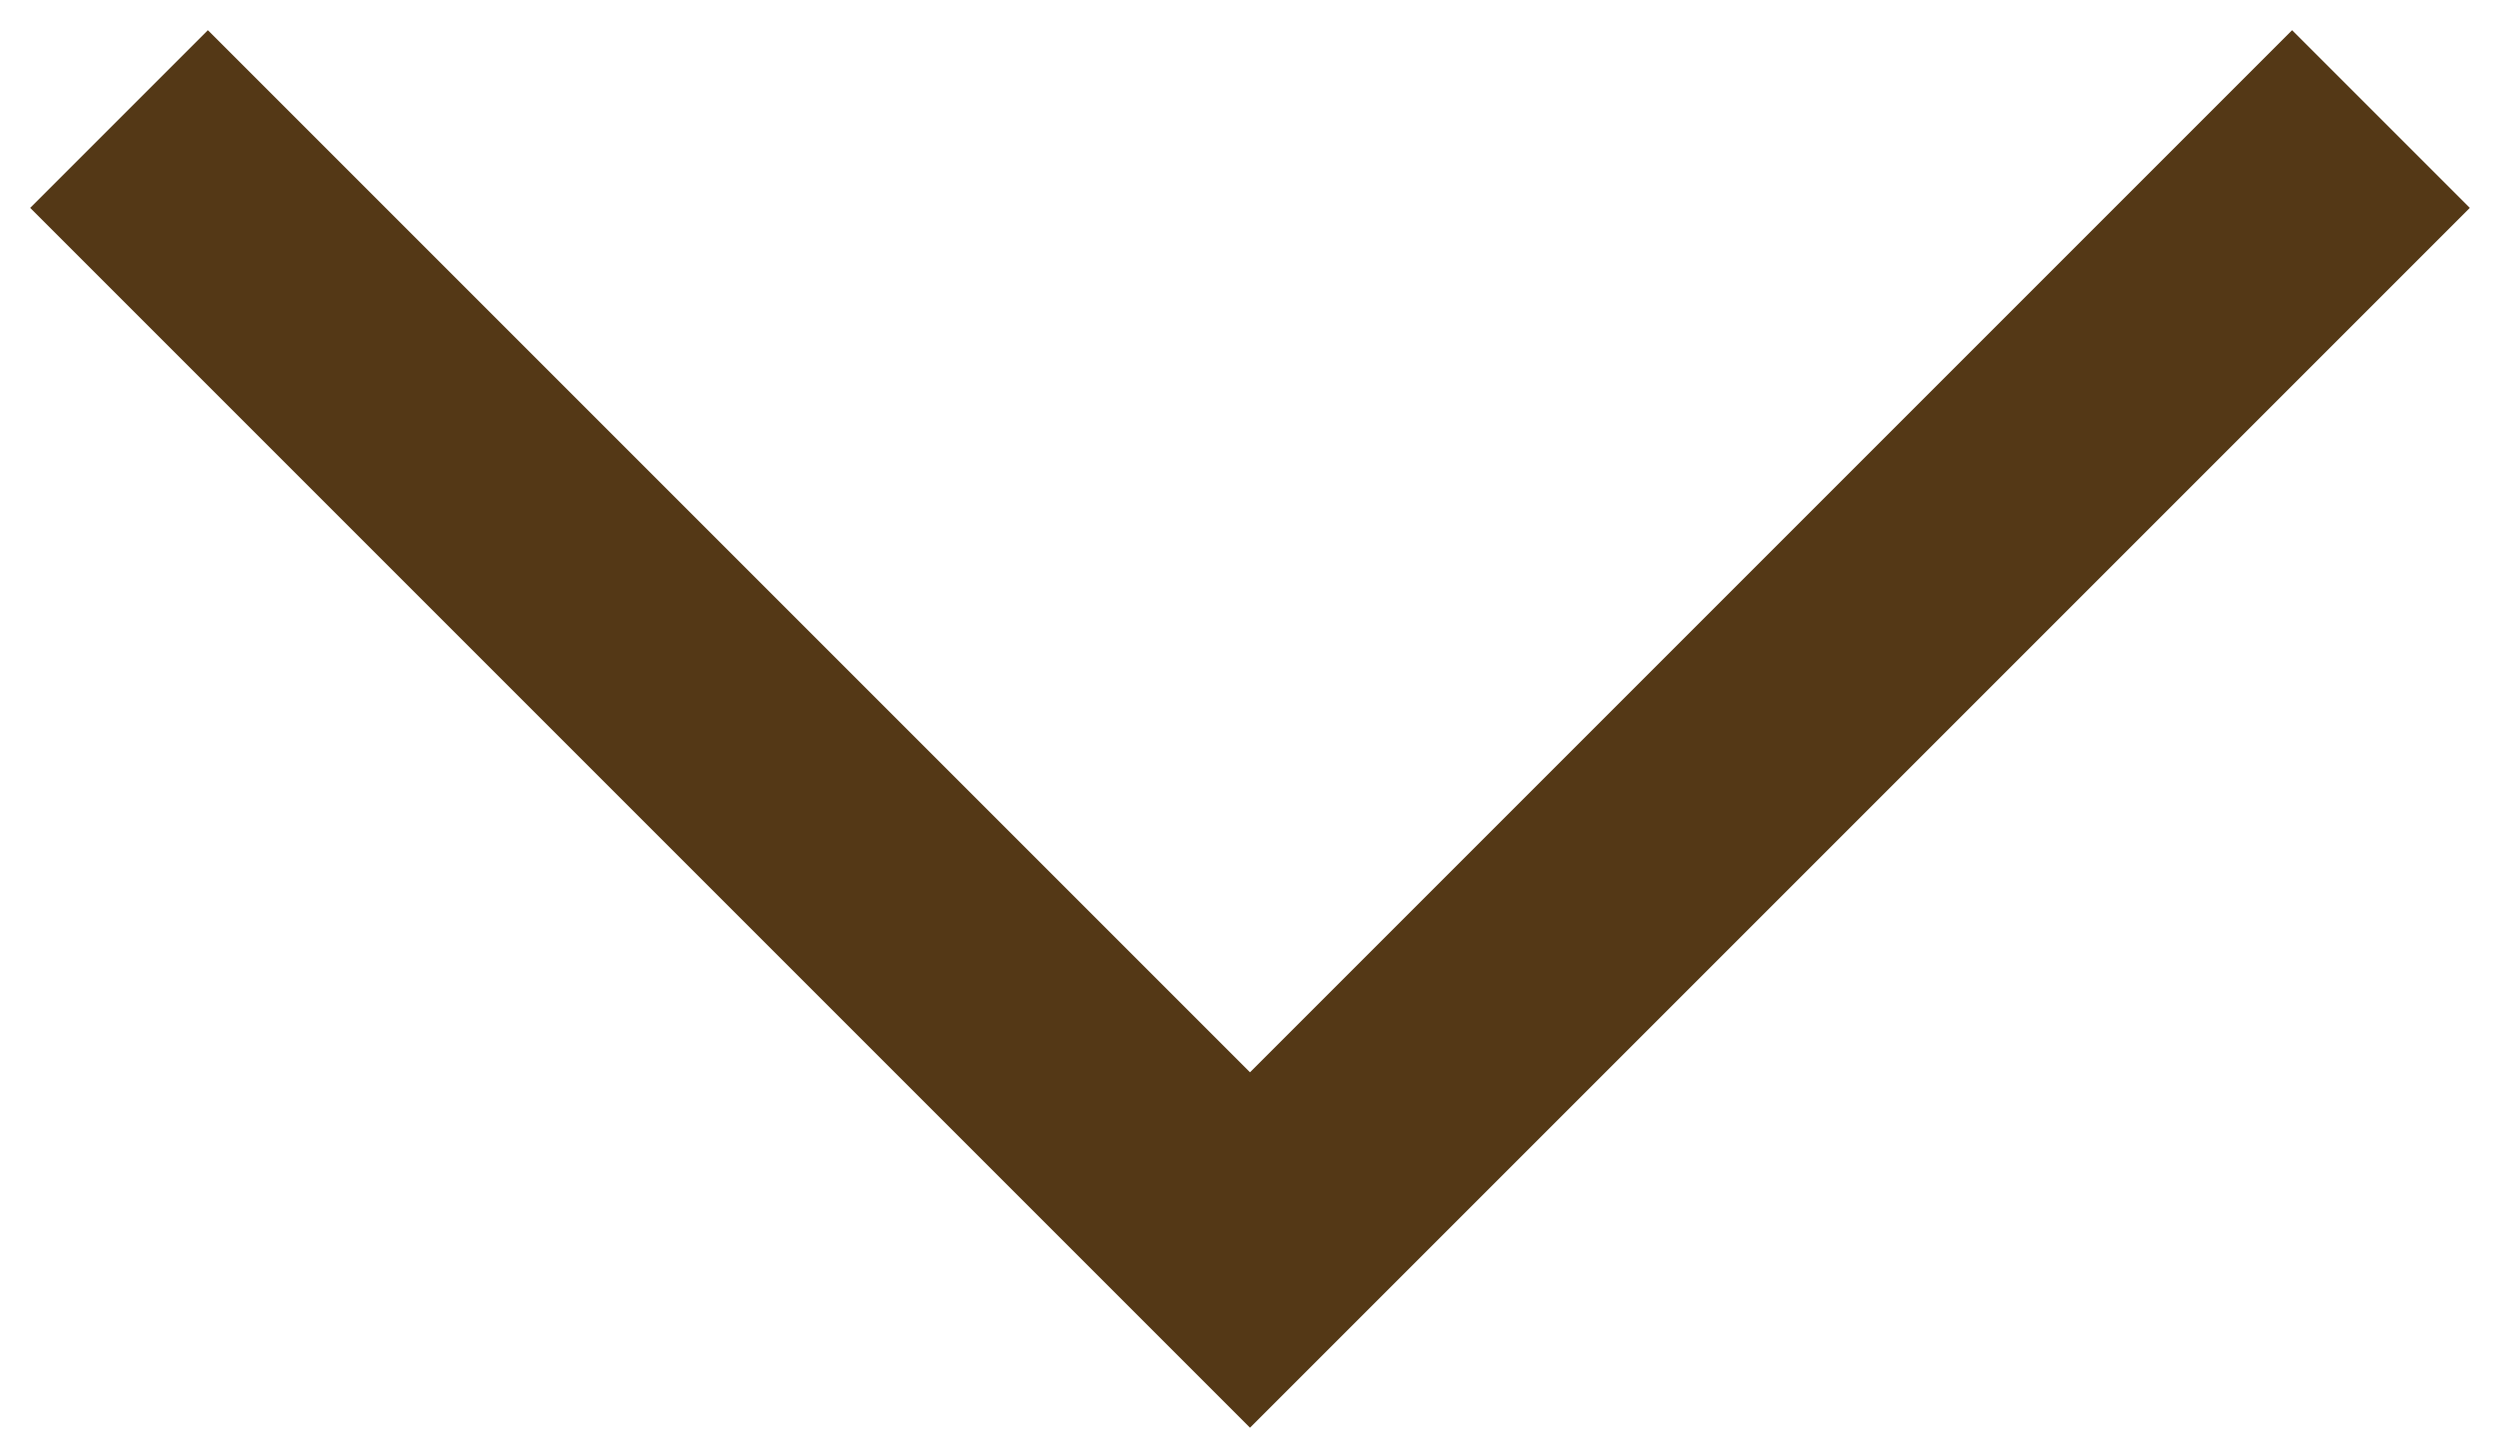
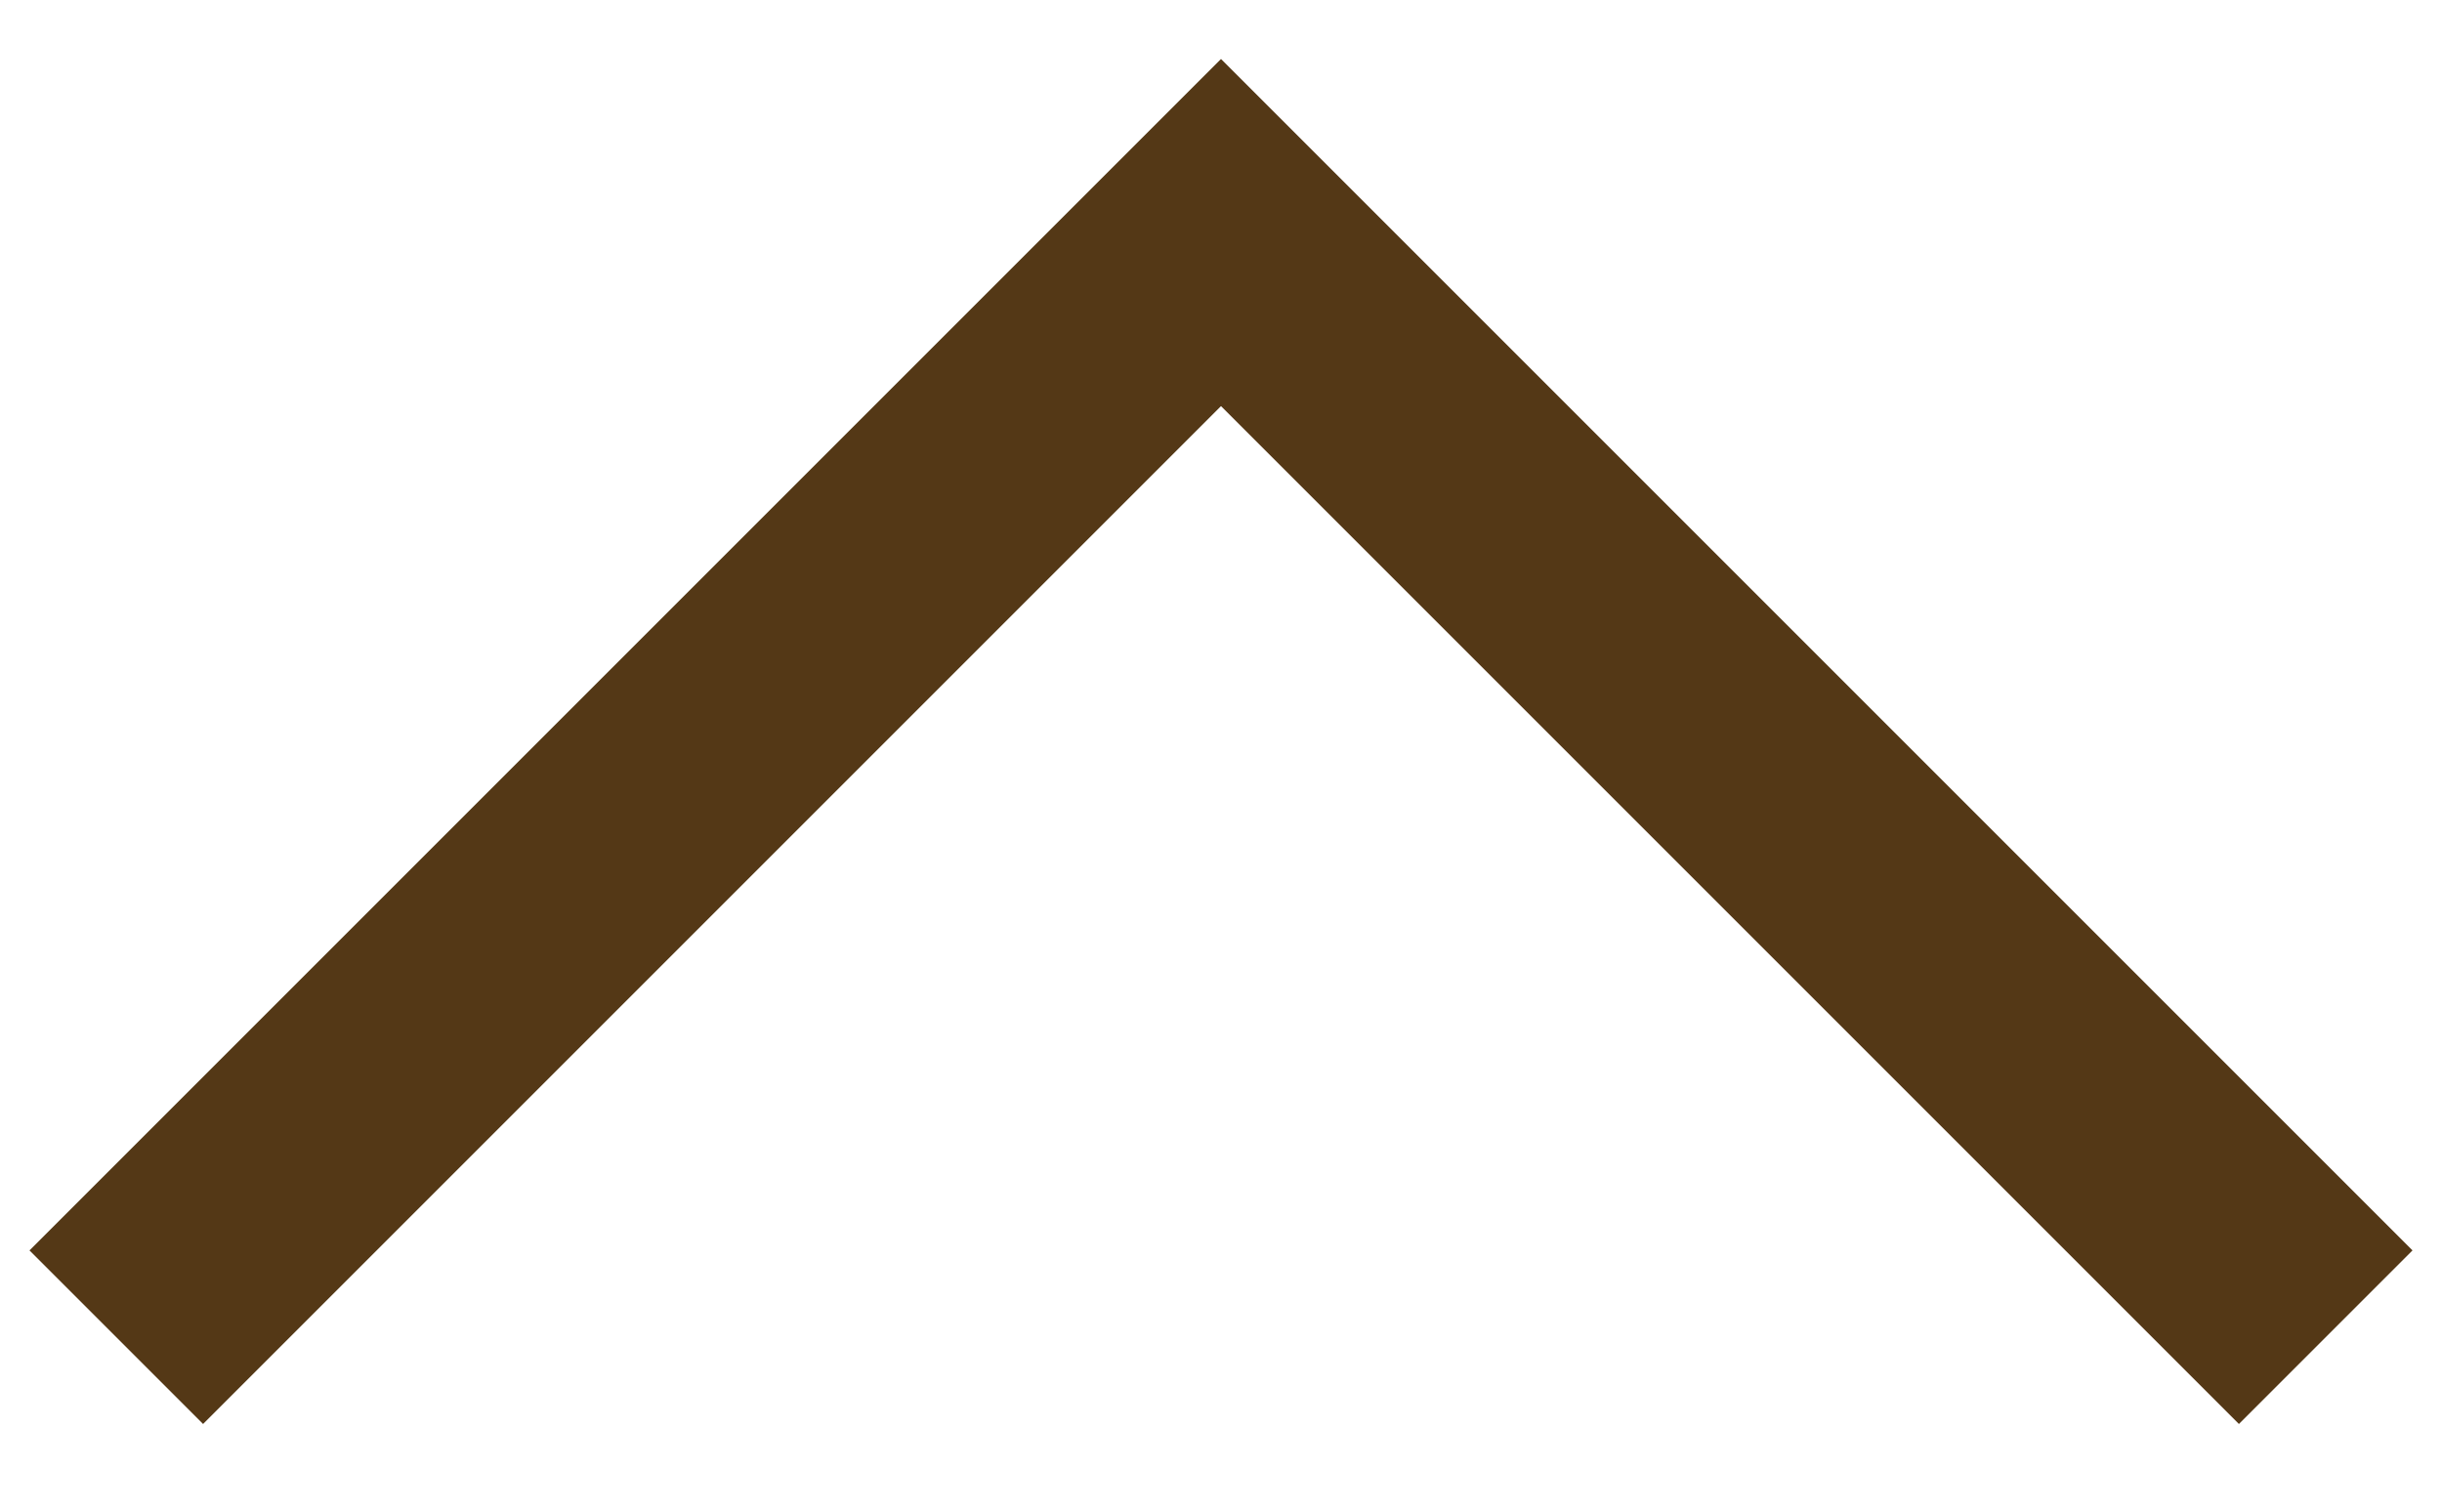
- <svg xmlns="http://www.w3.org/2000/svg" width="21" height="12" viewBox="0 0 21 12" fill="none">
-   <path d="M1 1L10.5 10.5L20 1" stroke="#543816" stroke-width="2.111" />
+ <svg xmlns="http://www.w3.org/2000/svg" width="21" height="13" viewBox="0 0 21 13" fill="none">
+   <path d="M20 11.5L10.5 2L1 11.5" stroke="#543816" stroke-width="2.111" />
</svg>
